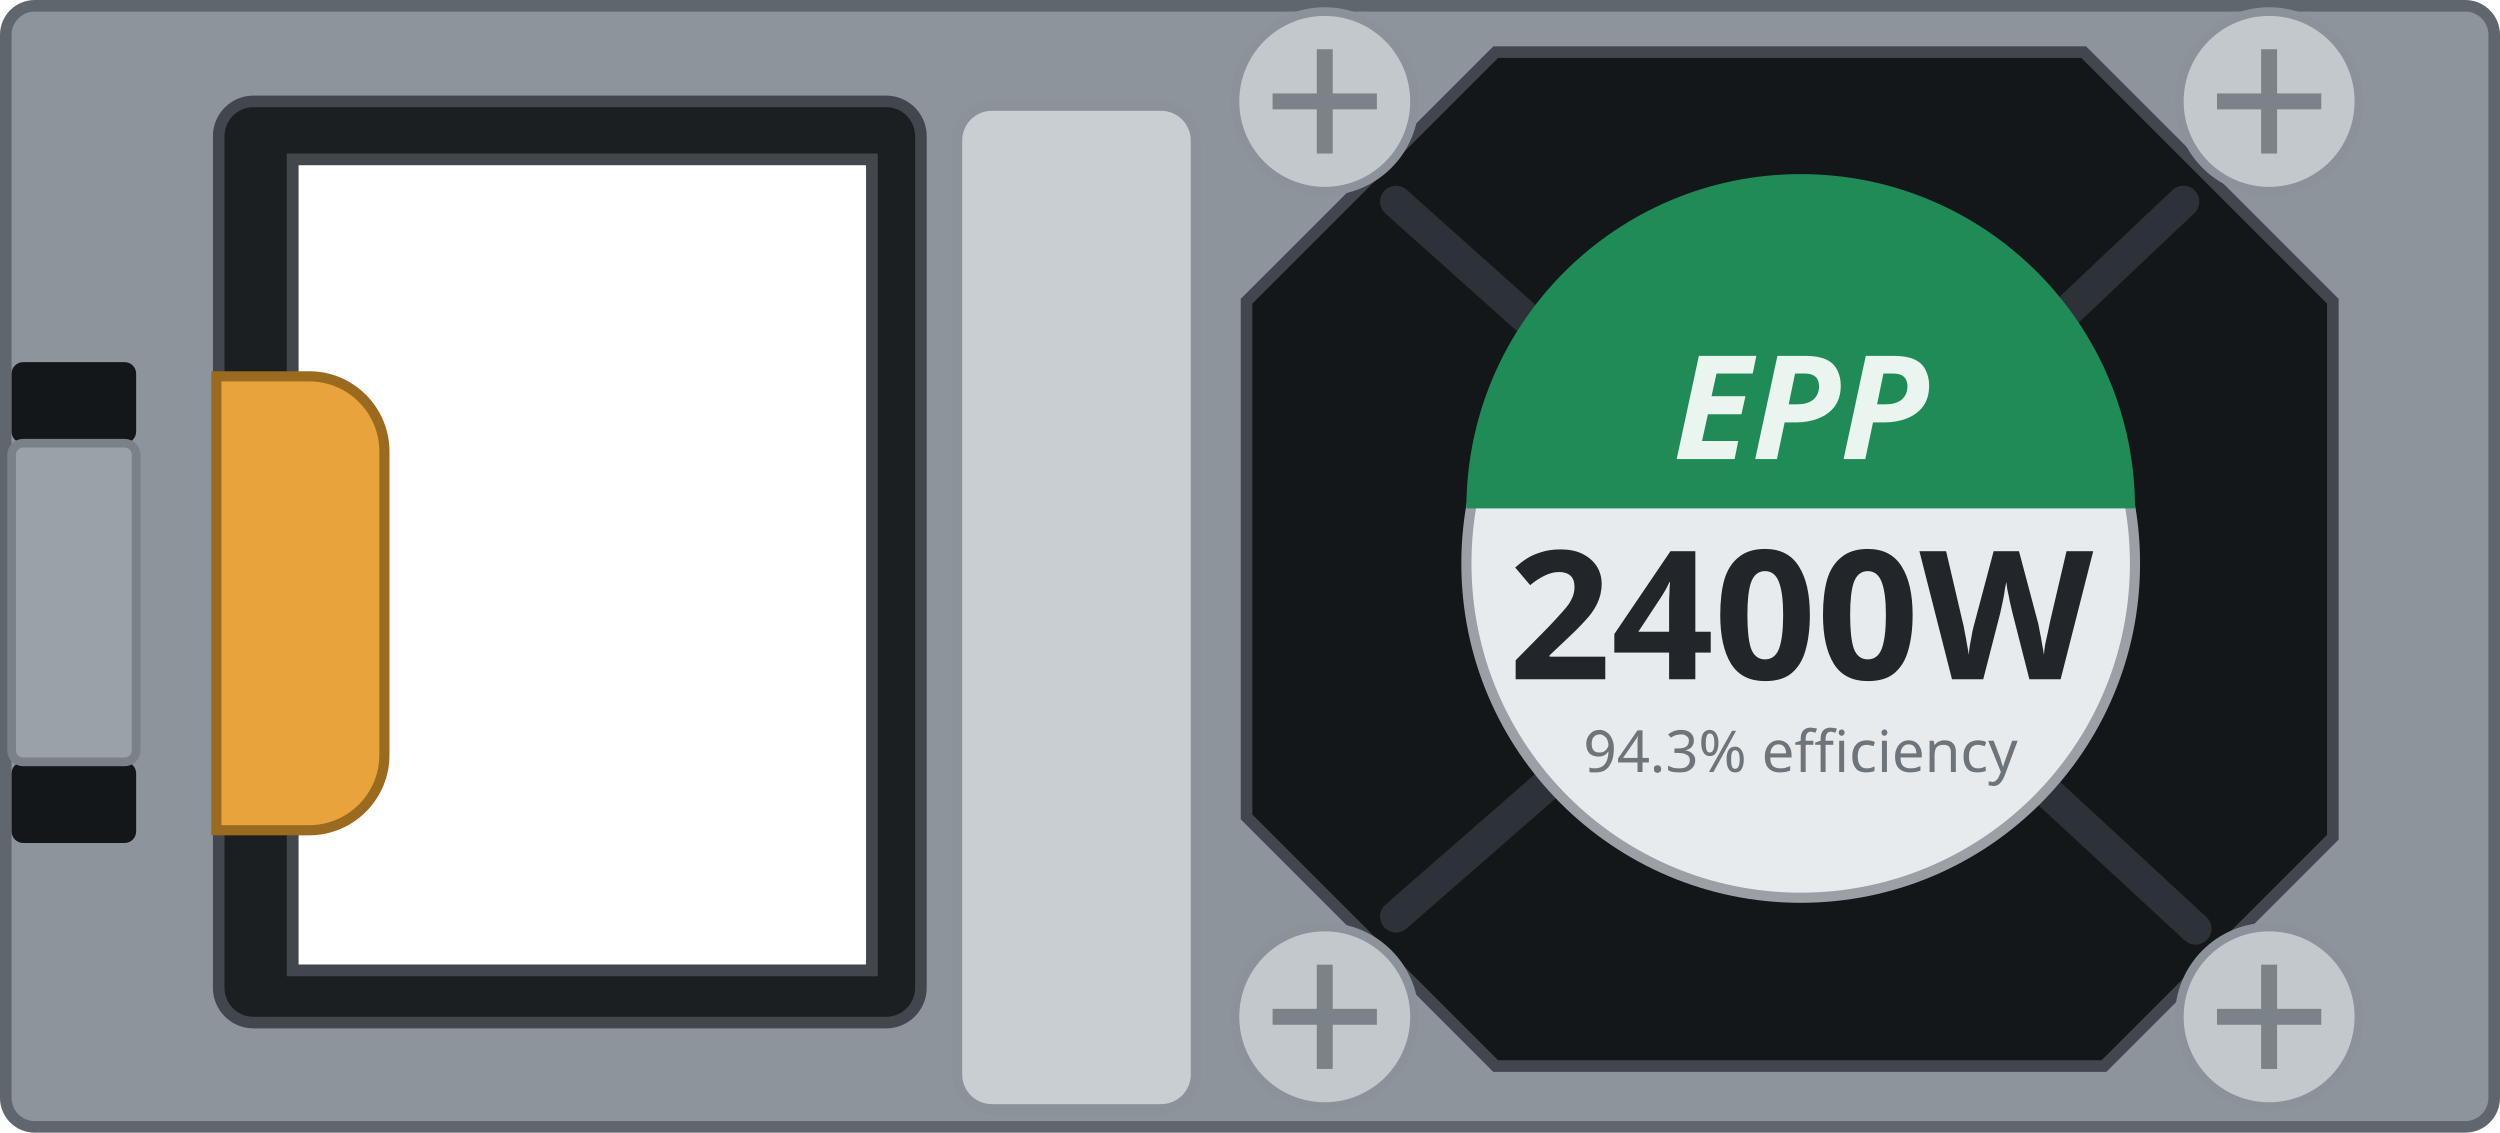
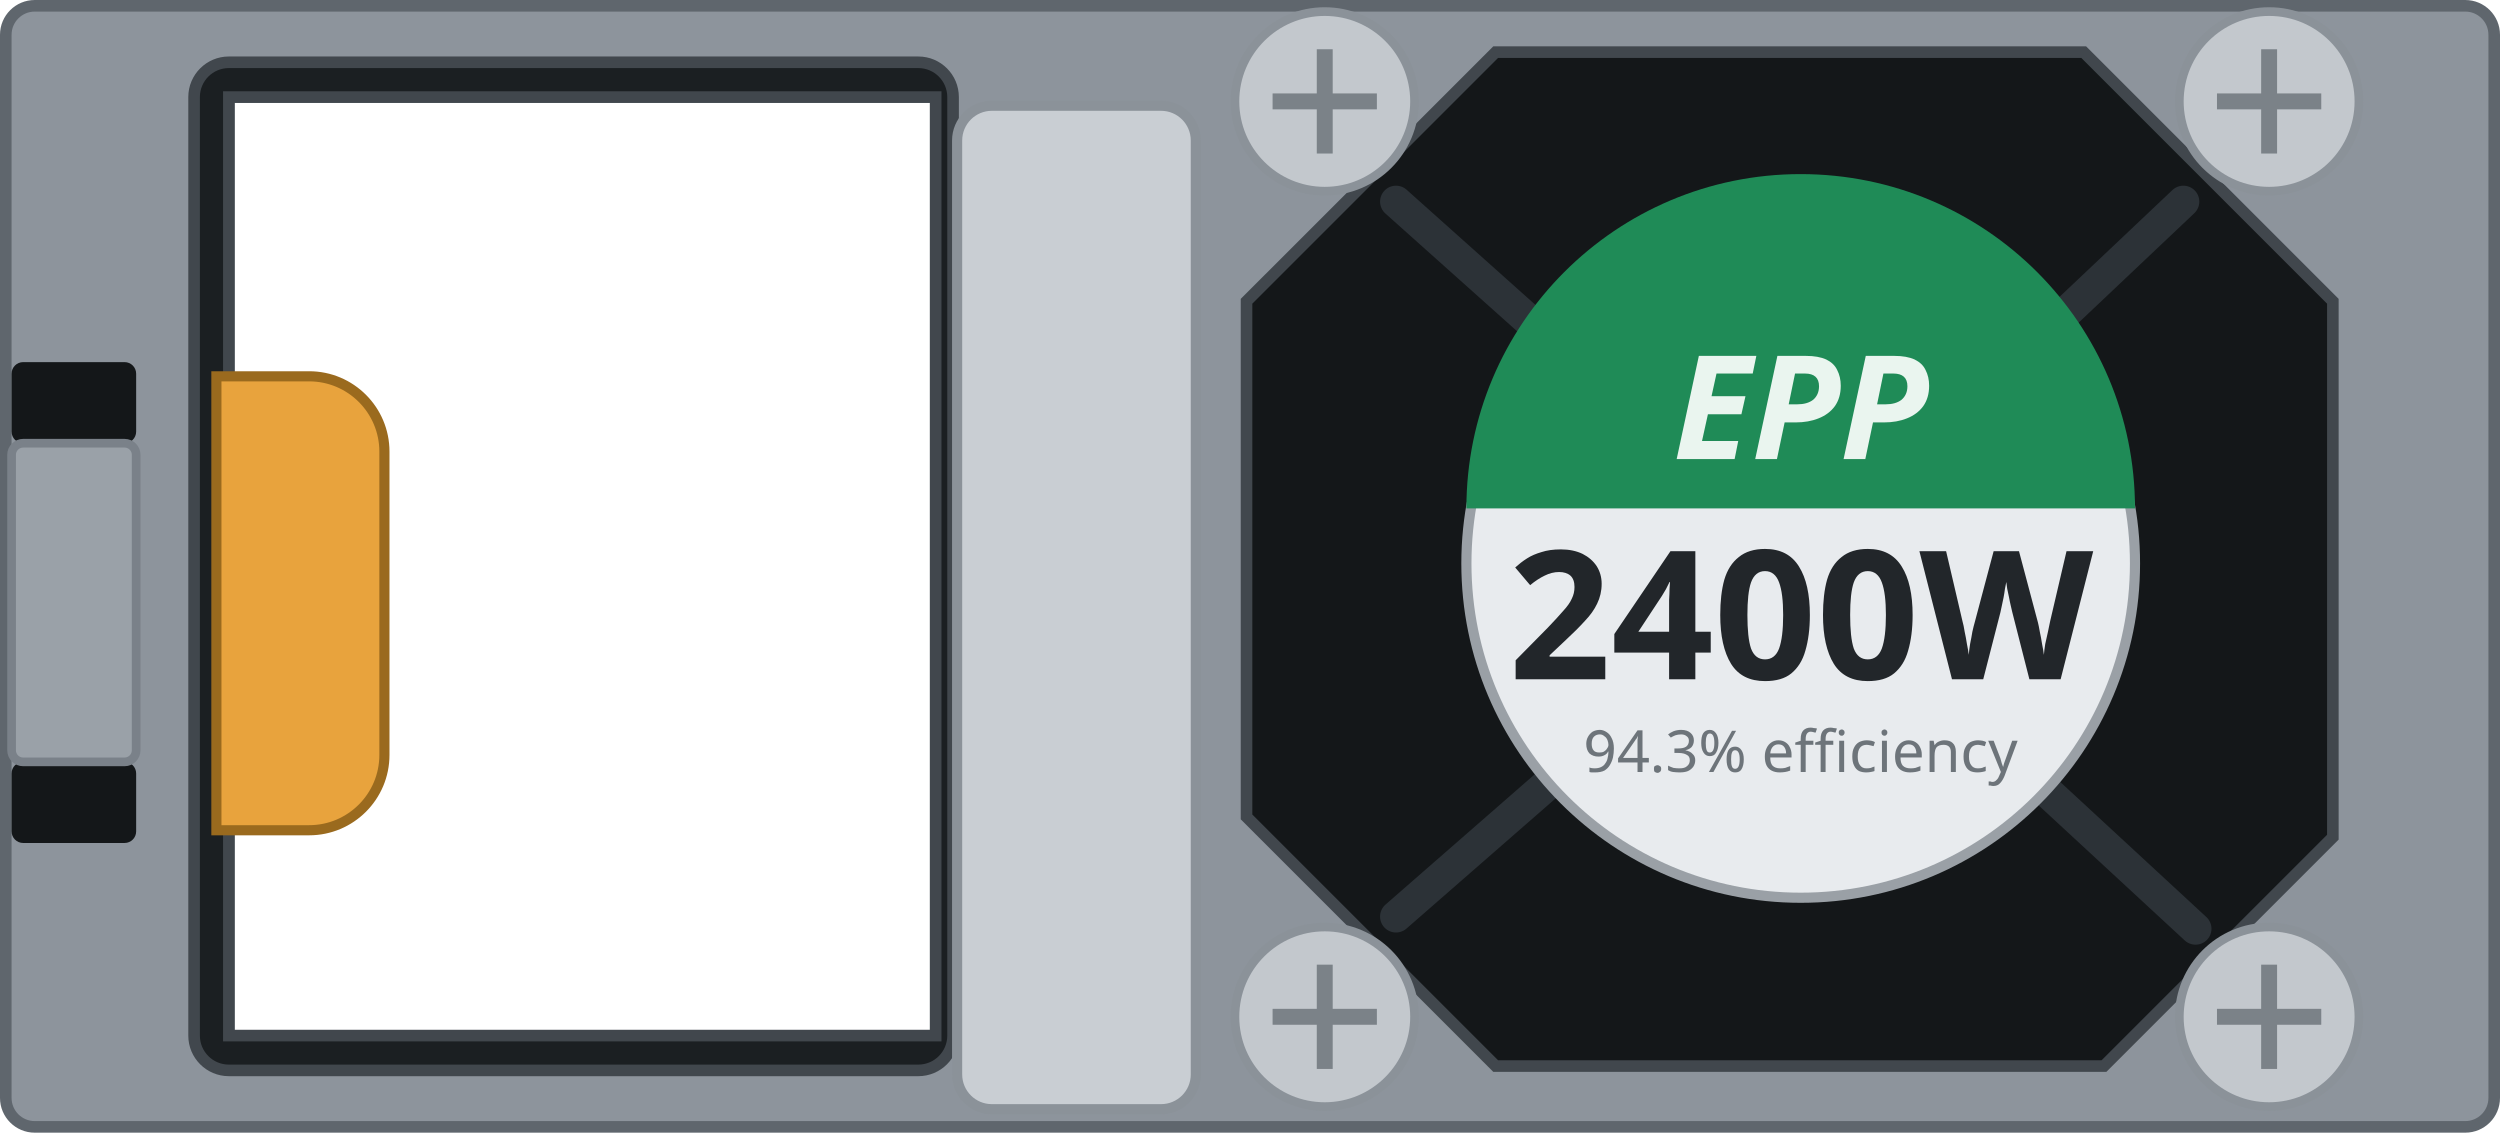
<svg xmlns="http://www.w3.org/2000/svg" width="86.3mm" height="39.1mm" viewBox="0 0 86.3 39.1">
-   <path id="body" fill-rule="evenodd" d="M0.2 1.2 a1 1 0 0 1 1 -1 h83.90 a1 1 0 0 1 1 1 v36.70 a1 1 0 0 1 -1 1 h-83.90 a1 1 0 0 1 -1 -1 Z M10.10 5.50 h20.00 v28.00 h-20.00 Z" fill="#8d949c" stroke="#5f666d" stroke-width="0.4" />
-   <path id="inlet-bezel" fill-rule="evenodd" d="M7.55 4.70 a1.2 1.2 0 0 1 1.2 -1.2 h21.84 a1.2 1.2 0 0 1 1.2 1.2 v29.40 a1.2 1.2 0 0 1 -1.2 1.2 h-21.84 a1.2 1.2 0 0 1 -1.2 -1.2 Z M10.10 5.50 h20.00 v28.00 h-20.00 Z" fill="#1b1f22" stroke="#41474d" stroke-width="0.4" />
+   <path id="body" fill-rule="evenodd" d="M0.2 1.2 a1 1 0 0 1 1 -1 h83.90 a1 1 0 0 1 1 1 v36.70 a1 1 0 0 1 -1 1 h-83.90 a1 1 0 0 1 -1 -1 Z M7.9 3.35 h24.4 v32.4 h-24.4 Z" fill="#8d949c" stroke="#5f666d" stroke-width="0.4" />
+   <path id="inlet-bezel" fill-rule="evenodd" d="M6.7 3.35 a1.2 1.2 0 0 1 1.2 -1.2 h23.80 a1.2 1.2 0 0 1 1.2 1.2 v32.40 a1.2 1.2 0 0 1 -1.2 1.2 h-23.80 a1.2 1.2 0 0 1 -1.2 -1.2 Z M7.9 3.35 h24.4 v32.4 h-24.4 Z" fill="#1b1f22" stroke="#41474d" stroke-width="0.4" />
  <path id="lever" d="M7.47 12.99 h3.20 a2.6 2.6 0 0 1 2.6 2.6 v10.47 a2.6 2.6 0 0 1 -2.6 2.6 h-3.20 Z" fill="var(--led-color, #e8a33d)" stroke="#9a6a1e" stroke-width="0.35" />
  <rect id="latch-slot-top" x="0.4" y="12.5" width="4.3" height="2.8" rx="0.4" fill="#141719" />
  <rect id="latch-slot-bottom" x="0.4" y="26.3" width="4.3" height="2.8" rx="0.4" fill="#141719" />
  <rect id="latch-leg" x="0.4" y="15.30" width="4.3" height="11.00" rx="0.4" fill="#9aa1a8" stroke="#7a8189" stroke-width="0.3" />
  <rect id="grip" x="33.04" y="3.65" width="8.24" height="34.64" rx="1.2" fill="#c9ced3" stroke="#8b9299" stroke-width="0.35" />
  <path id="fan" d="M51.63 1.80 H71.93 L80.53 10.40 V28.90 L72.63 36.80 H51.63 L43.03 28.20 V10.40 Z" fill="#141719" stroke="#41474d" stroke-width="0.4" />
  <g stroke="#2c3237" stroke-width="1.1" fill="none" stroke-linecap="round">
    <path d="M48.19 6.96 L53.56 11.76 M75.37 6.96 L70.55 11.52 M75.79 32.06 L70.63 27.29 M48.19 31.64 L53.46 27.04" />
  </g>
  <g>
    <circle id="screw-1" cx="45.73" cy="3.50" r="3.1" fill="#c3c8cd" stroke="#8b9299" stroke-width="0.3" />
    <path d="M43.93 3.50 h3.6 M45.73 1.70 v3.6" stroke="#7b8288" stroke-width="0.55" />
  </g>
  <g>
    <circle id="screw-2" cx="78.33" cy="3.50" r="3.1" fill="#c3c8cd" stroke="#8b9299" stroke-width="0.3" />
    <path d="M76.53 3.50 h3.6 M78.33 1.70 v3.6" stroke="#7b8288" stroke-width="0.55" />
  </g>
  <g>
    <circle id="screw-3" cx="78.33" cy="35.10" r="3.1" fill="#c3c8cd" stroke="#8b9299" stroke-width="0.3" />
    <path d="M76.53 35.10 h3.6 M78.33 33.30 v3.6" stroke="#7b8288" stroke-width="0.55" />
  </g>
  <g>
    <circle id="screw-4" cx="45.73" cy="35.10" r="3.1" fill="#c3c8cd" stroke="#8b9299" stroke-width="0.3" />
    <path d="M43.93 35.10 h3.6 M45.73 33.30 v3.6" stroke="#7b8288" stroke-width="0.55" />
  </g>
  <circle cx="62.16" cy="19.45" r="11.54" fill="#e8ebee" stroke="#9aa0a6" stroke-width="0.35" />
  <path d="M50.62 17.55 A11.54 11.54 0 0 1 73.70 17.55 Z" fill="#1f8b57" />
  <g id="silkscreen">
    <text x="62.16" y="15.85" font-family="sans-serif" font-size="5.0" font-weight="bold" font-style="italic" fill="#eaf5ef" text-anchor="middle">EPP</text>
    <text id="watts" x="62.16" y="23.45" font-family="sans-serif" font-size="6.2" font-weight="bold" fill="#22262a" text-anchor="middle">2400W</text>
    <text x="62.16" y="26.65" font-family="sans-serif" font-size="2.0" fill="#6d747a" text-anchor="middle">94.3% efficiency</text>
  </g>
</svg>
